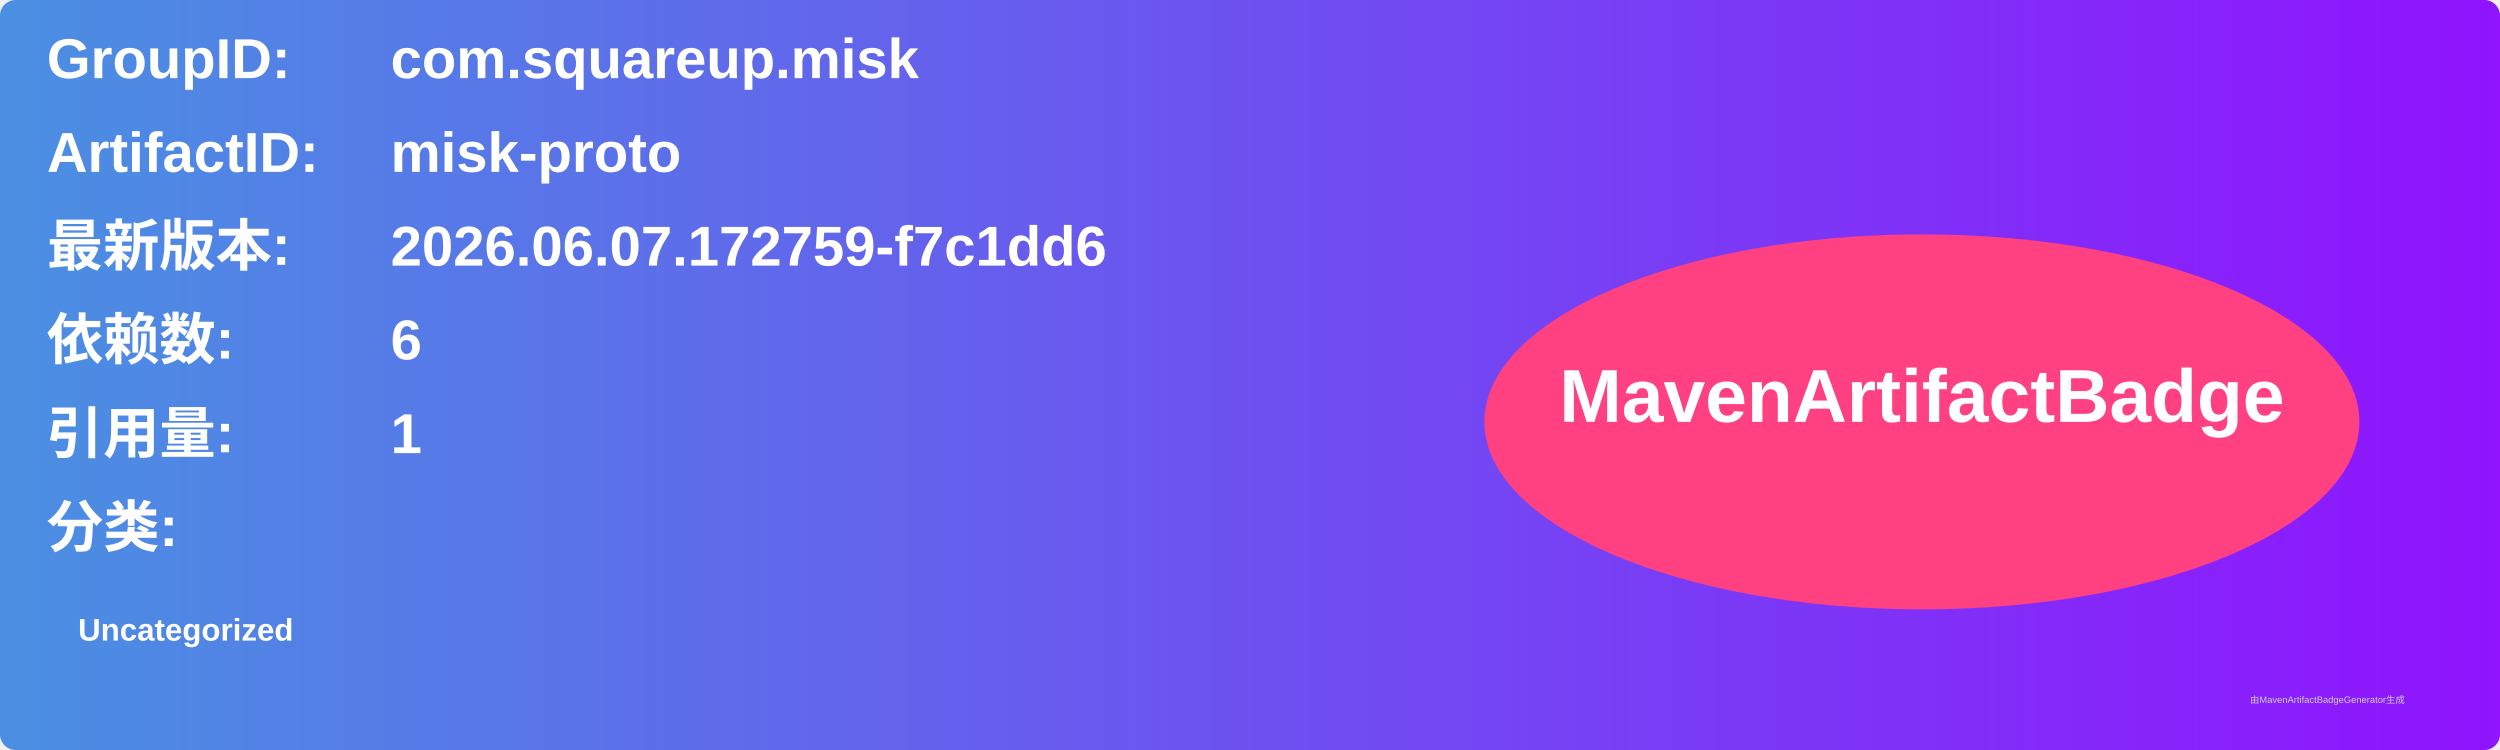
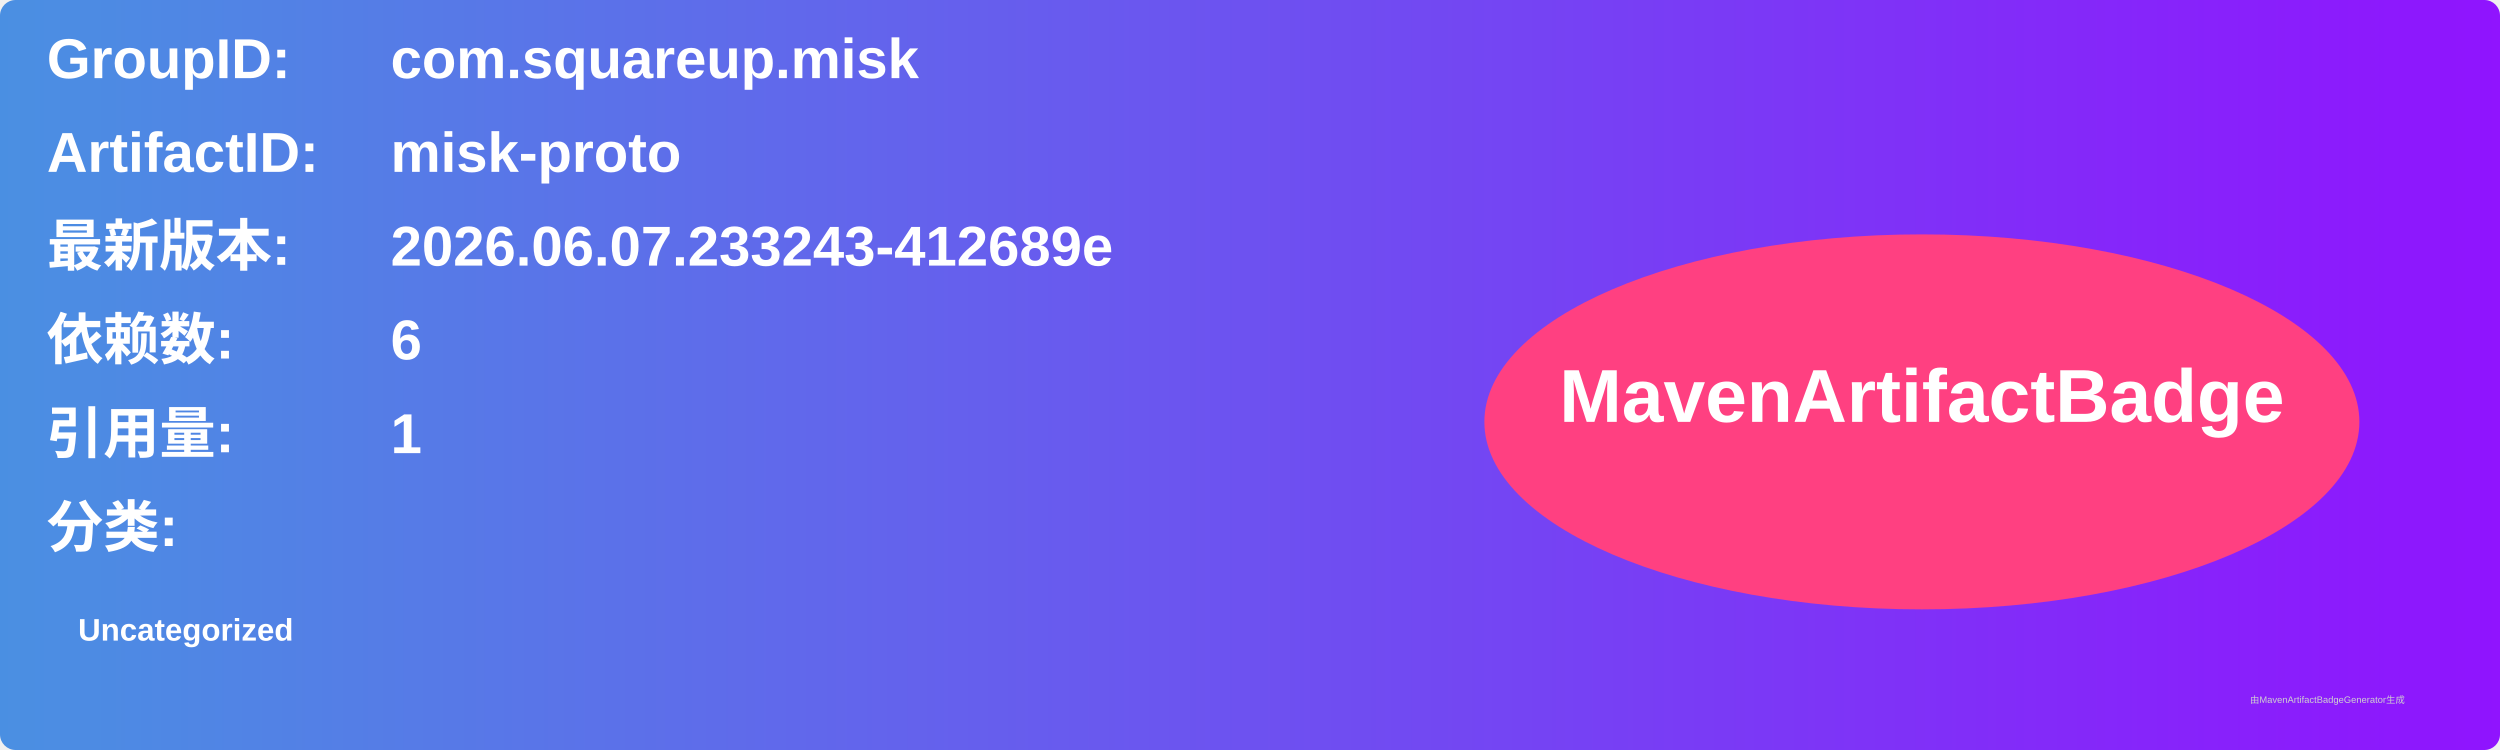
<svg xmlns="http://www.w3.org/2000/svg" width="800" height="240" viewBox="0 0 800 240">
  <linearGradient id="grad" x1="0%" y1="0%" x2="100%" y2="0%">
    <stop offset="0%" stop-color="#4a90e2" />
    <stop offset="100%" stop-color="#9013fe" />
  </linearGradient>
  <rect width="100%" height="100%" rx="5" ry="5" fill="url(#grad)" />
  <g transform="translate(15, 15)">
    <text x="0" y="10" font-family="Arial" font-size="18" fill="white" font-weight="bold" width="260">GroupID:</text>
    <text x="110" y="10" font-family="Arial" font-size="18" fill="white" font-weight="bold" width="460">com.squareup.misk</text>
    <text x="0" y="40" font-family="Arial" font-size="18" fill="white" font-weight="bold" width="260">ArtifactID:</text>
    <text x="110" y="40" font-family="Arial" font-size="18" fill="white" font-weight="bold" width="460">misk-proto</text>
    <text x="0" y="70" font-family="Arial" font-size="18" fill="white" font-weight="bold">最新版本:</text>
    <text x="110" y="70" font-family="Arial" font-size="18" fill="white" font-weight="bold">
-       <tspan font-weight="bold">2026.06.07.172759-f7c1dd6</tspan>
+       <tspan font-weight="bold">2026.06.07.233243-412689e</tspan>
    </text>
    <text x="0" y="100" font-family="Arial" font-size="18" fill="white" font-weight="bold">依赖数: </text>
    <text x="110" y="100" font-family="Arial" font-size="18" fill="white">
      <tspan font-weight="bold">6</tspan>
    </text>
    <text x="0" y="130" font-family="Arial" font-size="18" fill="white" font-weight="bold">引用量: </text>
    <text x="110" y="130" font-family="Arial" font-size="18" fill="white">
      <tspan font-weight="bold">1</tspan>
    </text>
    <text x="0" y="160" font-family="Arial" font-size="18" fill="white" font-weight="bold">分类:</text>
    <text x="10" y="190" font-family="Arial" font-size="10" fill="white">
      <tspan font-weight="bold">Uncategorized</tspan>
    </text>
    <ellipse cx="600" cy="120" rx="140" ry="60" fill="#ff4081" />
    <text x="600" y="120" text-anchor="middle" font-family="Arial" font-size="24" fill="white" font-weight="bold">MavenArtifactBadge</text>
  </g>
  <text x="720" y="225" font-family="Arial" font-size="3" fill="#d0d0d0">由MavenArtifactBadgeGenerator生成</text>
</svg>
